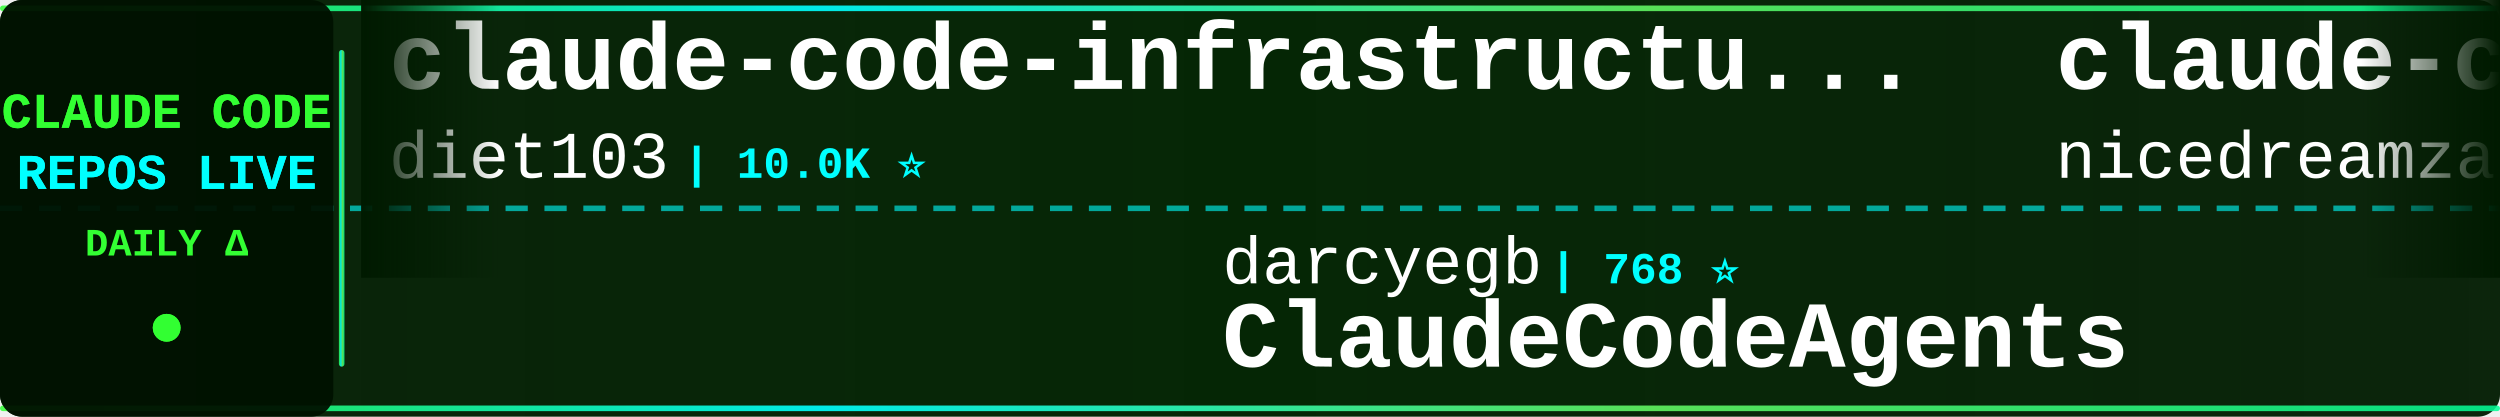
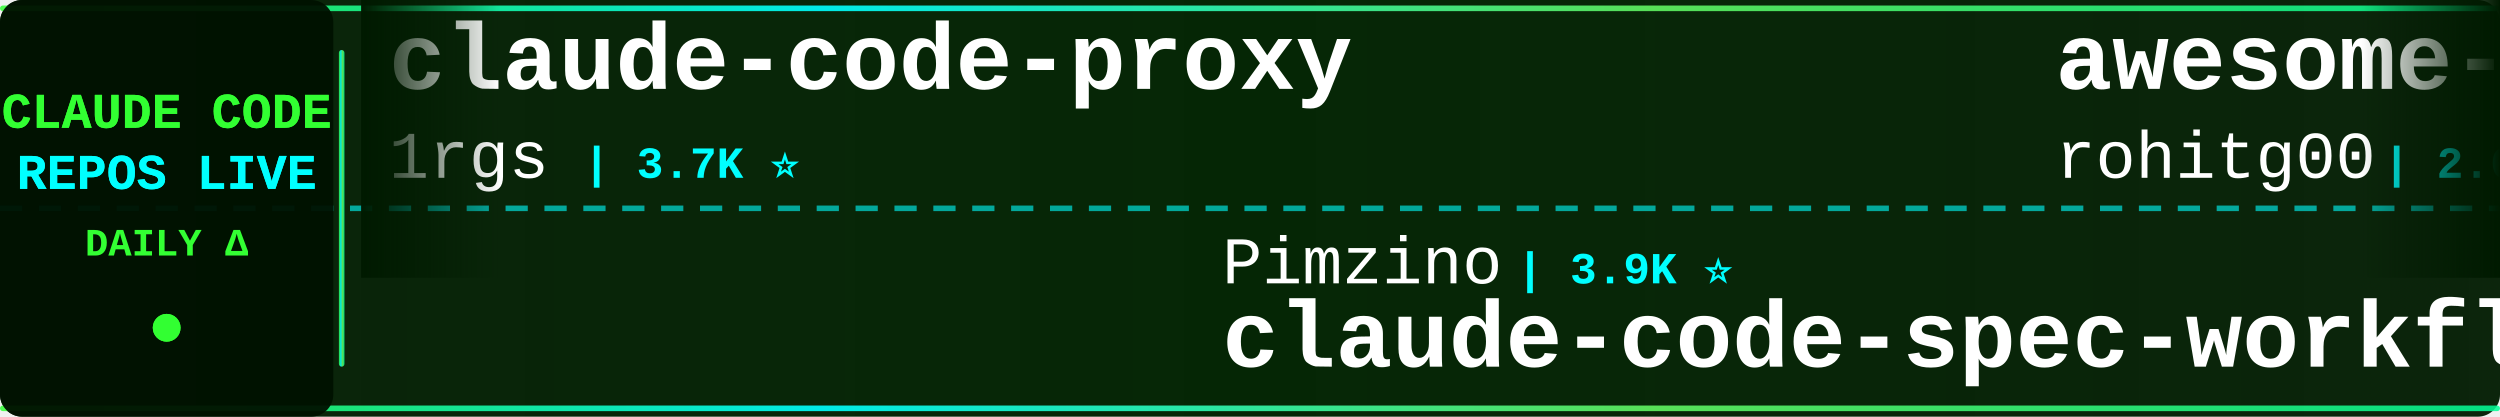
<svg xmlns="http://www.w3.org/2000/svg" width="900" height="150">
  <defs>
    <linearGradient id="tickerBg" x1="0%" y1="0%" x2="100%" y2="0%">
      <stop offset="0%" style="stop-color:#001a00;stop-opacity:0.95" />
      <stop offset="50%" style="stop-color:#002200;stop-opacity:0.98" />
      <stop offset="100%" style="stop-color:#001a00;stop-opacity:0.95" />
    </linearGradient>
    <linearGradient id="borderGrad" x1="0%" y1="0%" x2="100%" y2="0%">
      <stop offset="0%" style="stop-color:#33ff33;stop-opacity:0.85">
        <animate attributeName="stop-opacity" values="0.85;1;0.85" dur="2s" repeatCount="indefinite" />
      </stop>
      <stop offset="33%" style="stop-color:#00ffff;stop-opacity:0.9">
        <animate attributeName="stop-opacity" values="0.9;1;0.9" dur="2.2s" repeatCount="indefinite" />
      </stop>
      <stop offset="66%" style="stop-color:#66ff66;stop-opacity:0.85">
        <animate attributeName="stop-opacity" values="0.85;1;0.85" dur="1.8s" repeatCount="indefinite" />
      </stop>
      <stop offset="100%" style="stop-color:#00ff99;stop-opacity:0.85">
        <animate attributeName="stop-opacity" values="0.85;1;0.85" dur="2s" repeatCount="indefinite" />
      </stop>
    </linearGradient>
    <filter id="textGlow">
      <feGaussianBlur stdDeviation="0.1" result="coloredBlur" />
      <feMerge>
        <feMergeNode in="coloredBlur" />
        <feMergeNode in="SourceGraphic" />
      </feMerge>
    </filter>
    <filter id="metricGlow">
      <feGaussianBlur stdDeviation="0.2" result="coloredBlur" />
      <feMerge>
        <feMergeNode in="coloredBlur" />
        <feMergeNode in="SourceGraphic" />
      </feMerge>
    </filter>
    <linearGradient id="leftFade" x1="0%" y1="0%" x2="100%" y2="0%">
      <stop offset="0%" style="stop-color:#001a00;stop-opacity:1" />
      <stop offset="100%" style="stop-color:#001a00;stop-opacity:0" />
    </linearGradient>
    <linearGradient id="rightFade" x1="0%" y1="0%" x2="100%" y2="0%">
      <stop offset="0%" style="stop-color:#001a00;stop-opacity:0" />
      <stop offset="100%" style="stop-color:#001a00;stop-opacity:1" />
    </linearGradient>
  </defs>
  <rect width="900" height="150" fill="url(#tickerBg)" rx="8" />
  <rect x="0" y="2" width="900" height="2" fill="url(#borderGrad)" rx="1" />
  <rect x="0" y="146" width="900" height="2" fill="url(#borderGrad)" rx="1" />
  <line x1="0" y1="75" x2="900" y2="75" stroke="#00ffff" stroke-width="2" stroke-dasharray="8 6" opacity="0.6" />
  <rect x="0" y="0" width="120" height="150" fill="#001100" opacity="0.95" rx="8" />
  <text x="60" y="46" font-family="'Courier New', monospace" font-size="18" font-weight="bold" fill="#33ff33" text-anchor="middle" filter="url(#textGlow)">
    CLAUDE CODE
  </text>
  <text x="60" y="68" font-family="'Courier New', monospace" font-size="18" font-weight="bold" fill="#00ffff" text-anchor="middle" filter="url(#textGlow)">
    REPOS LIVE
  </text>
  <text x="60" y="92" font-family="'Courier New', monospace" font-size="14" font-weight="bold" fill="#33ff33" text-anchor="middle">
    DAILY Δ
  </text>
  <circle cx="60" cy="118" r="5" fill="#33ff33" filter="url(#metricGlow)">
    <animate attributeName="r" values="4;6;4" dur="1.5s" repeatCount="indefinite" />
    <animate attributeName="opacity" values="0.6;1;0.6" dur="1.5s" repeatCount="indefinite" />
  </circle>
  <rect x="122" y="18" width="2" height="114" fill="url(#borderGrad)" rx="1" />
  <clipPath id="tickerClip">
    <rect x="130" y="0" width="770" height="150" />
  </clipPath>
  <g clip-path="url(#tickerClip)">
    <g id="tickerItems">
      <animateTransform attributeName="transform" attributeType="XML" type="translate" from="0 0" to="-3000 0" dur="54s" repeatCount="indefinite" />
      <g transform="translate(0, 0)">
-         <text x="140" y="32" font-family="'Courier New', monospace" font-size="34" font-weight="bold" fill="#ffffff">claude-code-infrastructu...</text>
-         <text x="140" y="64" font-family="'Courier New', monospace" font-size="24" font-weight="normal" fill="#ffffff" opacity="1.0">diet103</text>
-         <text x="246" y="64" font-family="'Courier New', monospace" font-size="16" font-weight="bold" fill="#00ffff"> | 10.0K ⭐</text>
+         <text x="140" y="32" font-family="'Courier New', monospace" font-size="34" font-weight="bold" fill="#ffffff">claude-code-proxy</text>
+         <text x="140" y="64" font-family="'Courier New', monospace" font-size="24" font-weight="normal" fill="#ffffff" opacity="1.0">1rgs</text>
+         <text x="210" y="64" font-family="'Courier New', monospace" font-size="16" font-weight="bold" fill="#00ffff"> | 3.7K ⭐</text>
      </g>
      <g transform="translate(300, 0)">
-         <text x="140" y="102" font-family="'Courier New', monospace" font-size="24" font-weight="normal" fill="#ffffff" opacity="1.0">darcyegb</text>
-         <text x="258" y="102" font-family="'Courier New', monospace" font-size="16" font-weight="bold" fill="#00ffff"> | 768 ⭐</text>
-         <text x="140" y="132" font-family="'Courier New', monospace" font-size="34" font-weight="bold" fill="#ffffff">ClaudeCodeAgents</text>
+         <text x="140" y="102" font-family="'Courier New', monospace" font-size="24" font-weight="normal" fill="#ffffff" opacity="1.0">Pimzino</text>
+         <text x="246" y="102" font-family="'Courier New', monospace" font-size="16" font-weight="bold" fill="#00ffff"> | 3.9K ⭐</text>
+         <text x="140" y="132" font-family="'Courier New', monospace" font-size="34" font-weight="bold" fill="#ffffff">claude-code-spec-workflo...</text>
      </g>
      <g transform="translate(600, 0)">
-         <text x="140" y="32" font-family="'Courier New', monospace" font-size="34" font-weight="bold" fill="#ffffff">claude-code-local</text>
-         <text x="140" y="64" font-family="'Courier New', monospace" font-size="24" font-weight="normal" fill="#ffffff" opacity="1.0">nicedreamzapp</text>
-         <text x="318" y="64" font-family="'Courier New', monospace" font-size="16" font-weight="bold" fill="#00ffff"> | 3.3K ⭐ +1</text>
+         <text x="140" y="32" font-family="'Courier New', monospace" font-size="34" font-weight="bold" fill="#ffffff">awesome-claude-code-tool...</text>
+         <text x="140" y="64" font-family="'Courier New', monospace" font-size="24" font-weight="normal" fill="#ffffff" opacity="1.0">rohitg00</text>
+         <text x="258" y="64" font-family="'Courier New', monospace" font-size="16" font-weight="bold" fill="#00ffff"> | 2.6K ⭐ +1</text>
      </g>
      <g transform="translate(900, 0)">
-         <text x="140" y="102" font-family="'Courier New', monospace" font-size="24" font-weight="normal" fill="#ffffff" opacity="1.0">repowise-dev</text>
-         <text x="306" y="102" font-family="'Courier New', monospace" font-size="16" font-weight="bold" fill="#00ffff"> | 1.2K ⭐</text>
-         <text x="140" y="132" font-family="'Courier New', monospace" font-size="34" font-weight="bold" fill="#ffffff">claude-code-prompts</text>
+         <text x="140" y="102" font-family="'Courier New', monospace" font-size="24" font-weight="normal" fill="#ffffff" opacity="1.0">codeaashu</text>
+         <text x="270" y="102" font-family="'Courier New', monospace" font-size="16" font-weight="bold" fill="#00ffff"> | 3.4K ⭐</text>
+         <text x="140" y="132" font-family="'Courier New', monospace" font-size="34" font-weight="bold" fill="#ffffff">claude-code</text>
      </g>
      <g transform="translate(1200, 0)">
-         <text x="140" y="32" font-family="'Courier New', monospace" font-size="34" font-weight="bold" fill="#ffffff">claude_code_src</text>
-         <text x="140" y="64" font-family="'Courier New', monospace" font-size="24" font-weight="normal" fill="#ffffff" opacity="1.0">ponponon</text>
-         <text x="258" y="64" font-family="'Courier New', monospace" font-size="16" font-weight="bold" fill="#00ffff"> | 2.3K ⭐</text>
+         <text x="140" y="32" font-family="'Courier New', monospace" font-size="34" font-weight="bold" fill="#ffffff">skills</text>
+         <text x="140" y="64" font-family="'Courier New', monospace" font-size="24" font-weight="normal" fill="#ffffff" opacity="1.0">anthropics</text>
+         <text x="282" y="64" font-family="'Courier New', monospace" font-size="16" font-weight="bold" fill="#00ffff"> | 178.0K ⭐ +35</text>
      </g>
      <g transform="translate(1500, 0)">
+         <text x="140" y="102" font-family="'Courier New', monospace" font-size="24" font-weight="normal" fill="#ffffff" opacity="1.0">lorryjovens-hub</text>
+         <text x="342" y="102" font-family="'Courier New', monospace" font-size="16" font-weight="bold" fill="#00ffff"> | 1.7K ⭐</text>
+         <text x="140" y="132" font-family="'Courier New', monospace" font-size="34" font-weight="bold" fill="#ffffff">claude-code-rust</text>
+       </g>
+       <g transform="translate(1800, 0)">
+         <text x="140" y="32" font-family="'Courier New', monospace" font-size="34" font-weight="bold" fill="#ffffff">claude-code</text>
+         <text x="140" y="64" font-family="'Courier New', monospace" font-size="24" font-weight="normal" fill="#ffffff" opacity="1.0">RishabhK103</text>
+         <text x="294" y="64" font-family="'Courier New', monospace" font-size="16" font-weight="bold" fill="#00ffff"> | 106 ⭐</text>
+       </g>
+       <g transform="translate(2100, 0)">
        <text x="140" y="102" font-family="'Courier New', monospace" font-size="24" font-weight="normal" fill="#ffffff" opacity="1.0">mehmoodosman</text>
        <text x="306" y="102" font-family="'Courier New', monospace" font-size="16" font-weight="bold" fill="#00ffff"> | 173 ⭐</text>
        <text x="140" y="132" font-family="'Courier New', monospace" font-size="34" font-weight="bold" fill="#ffffff">claude-code</text>
      </g>
-       <g transform="translate(1800, 0)">
-         <text x="140" y="32" font-family="'Courier New', monospace" font-size="34" font-weight="bold" fill="#ffffff">Claude-Code-Usage-Monito...</text>
-         <text x="140" y="64" font-family="'Courier New', monospace" font-size="24" font-weight="normal" fill="#ffffff" opacity="1.0">Maciek-roboblog</text>
-         <text x="342" y="64" font-family="'Courier New', monospace" font-size="16" font-weight="bold" fill="#00ffff"> | 8.7K ⭐ +2</text>
-       </g>
-       <g transform="translate(2100, 0)">
-         <text x="140" y="102" font-family="'Courier New', monospace" font-size="24" font-weight="normal" fill="#ffffff" opacity="1.0">andrew-kramer-inno</text>
-         <text x="378" y="102" font-family="'Courier New', monospace" font-size="16" font-weight="bold" fill="#00ffff"> | 595 ⭐</text>
-         <text x="140" y="132" font-family="'Courier New', monospace" font-size="34" font-weight="bold" fill="#ffffff">claude-code-source-build</text>
-       </g>
      <g transform="translate(2400, 0)">
-         <text x="140" y="32" font-family="'Courier New', monospace" font-size="34" font-weight="bold" fill="#ffffff">claude-code</text>
-         <text x="140" y="64" font-family="'Courier New', monospace" font-size="24" font-weight="normal" fill="#ffffff" opacity="1.0">tanbiralam</text>
-         <text x="282" y="64" font-family="'Courier New', monospace" font-size="16" font-weight="bold" fill="#00ffff"> | 2.3K ⭐</text>
+         <text x="140" y="32" font-family="'Courier New', monospace" font-size="34" font-weight="bold" fill="#ffffff">everything-claude-code</text>
+         <text x="140" y="64" font-family="'Courier New', monospace" font-size="24" font-weight="normal" fill="#ffffff" opacity="1.0">WorldFlowAI</text>
+         <text x="294" y="64" font-family="'Courier New', monospace" font-size="16" font-weight="bold" fill="#00ffff"> | 3.6K ⭐ +12</text>
      </g>
      <g transform="translate(2700, 0)">
-         <text x="140" y="102" font-family="'Courier New', monospace" font-size="24" font-weight="normal" fill="#ffffff" opacity="1.0">luyao618</text>
-         <text x="258" y="102" font-family="'Courier New', monospace" font-size="16" font-weight="bold" fill="#00ffff"> | 1.7K ⭐</text>
-         <text x="140" y="132" font-family="'Courier New', monospace" font-size="34" font-weight="bold" fill="#ffffff">Claude-Code-Source-Study</text>
+         <text x="140" y="102" font-family="'Courier New', monospace" font-size="24" font-weight="normal" fill="#ffffff" opacity="1.0">Chachamaru127</text>
+         <text x="318" y="102" font-family="'Courier New', monospace" font-size="16" font-weight="bold" fill="#00ffff"> | 3.1K ⭐</text>
+         <text x="140" y="132" font-family="'Courier New', monospace" font-size="34" font-weight="bold" fill="#ffffff">claude-code-harness</text>
      </g>
      <g transform="translate(3000, 0)">
-         <text x="140" y="32" font-family="'Courier New', monospace" font-size="34" font-weight="bold" fill="#ffffff">claude-code-infrastructu...</text>
-         <text x="140" y="64" font-family="'Courier New', monospace" font-size="24" font-weight="normal" fill="#ffffff" opacity="1.0">diet103</text>
-         <text x="246" y="64" font-family="'Courier New', monospace" font-size="16" font-weight="bold" fill="#00ffff"> | 10.0K ⭐</text>
+         <text x="140" y="32" font-family="'Courier New', monospace" font-size="34" font-weight="bold" fill="#ffffff">claude-code-proxy</text>
+         <text x="140" y="64" font-family="'Courier New', monospace" font-size="24" font-weight="normal" fill="#ffffff" opacity="1.0">1rgs</text>
+         <text x="210" y="64" font-family="'Courier New', monospace" font-size="16" font-weight="bold" fill="#00ffff"> | 3.7K ⭐</text>
      </g>
      <g transform="translate(3300, 0)">
-         <text x="140" y="102" font-family="'Courier New', monospace" font-size="24" font-weight="normal" fill="#ffffff" opacity="1.0">darcyegb</text>
-         <text x="258" y="102" font-family="'Courier New', monospace" font-size="16" font-weight="bold" fill="#00ffff"> | 768 ⭐</text>
-         <text x="140" y="132" font-family="'Courier New', monospace" font-size="34" font-weight="bold" fill="#ffffff">ClaudeCodeAgents</text>
+         <text x="140" y="102" font-family="'Courier New', monospace" font-size="24" font-weight="normal" fill="#ffffff" opacity="1.0">Pimzino</text>
+         <text x="246" y="102" font-family="'Courier New', monospace" font-size="16" font-weight="bold" fill="#00ffff"> | 3.9K ⭐</text>
+         <text x="140" y="132" font-family="'Courier New', monospace" font-size="34" font-weight="bold" fill="#ffffff">claude-code-spec-workflo...</text>
      </g>
      <g transform="translate(3600, 0)">
-         <text x="140" y="32" font-family="'Courier New', monospace" font-size="34" font-weight="bold" fill="#ffffff">claude-code-local</text>
-         <text x="140" y="64" font-family="'Courier New', monospace" font-size="24" font-weight="normal" fill="#ffffff" opacity="1.0">nicedreamzapp</text>
-         <text x="318" y="64" font-family="'Courier New', monospace" font-size="16" font-weight="bold" fill="#00ffff"> | 3.3K ⭐ +1</text>
+         <text x="140" y="32" font-family="'Courier New', monospace" font-size="34" font-weight="bold" fill="#ffffff">awesome-claude-code-tool...</text>
+         <text x="140" y="64" font-family="'Courier New', monospace" font-size="24" font-weight="normal" fill="#ffffff" opacity="1.0">rohitg00</text>
+         <text x="258" y="64" font-family="'Courier New', monospace" font-size="16" font-weight="bold" fill="#00ffff"> | 2.6K ⭐ +1</text>
      </g>
      <g transform="translate(3900, 0)">
-         <text x="140" y="102" font-family="'Courier New', monospace" font-size="24" font-weight="normal" fill="#ffffff" opacity="1.0">repowise-dev</text>
-         <text x="306" y="102" font-family="'Courier New', monospace" font-size="16" font-weight="bold" fill="#00ffff"> | 1.2K ⭐</text>
-         <text x="140" y="132" font-family="'Courier New', monospace" font-size="34" font-weight="bold" fill="#ffffff">claude-code-prompts</text>
+         <text x="140" y="102" font-family="'Courier New', monospace" font-size="24" font-weight="normal" fill="#ffffff" opacity="1.0">codeaashu</text>
+         <text x="270" y="102" font-family="'Courier New', monospace" font-size="16" font-weight="bold" fill="#00ffff"> | 3.4K ⭐</text>
+         <text x="140" y="132" font-family="'Courier New', monospace" font-size="34" font-weight="bold" fill="#ffffff">claude-code</text>
      </g>
    </g>
  </g>
  <rect x="130" y="0" width="50" height="100" fill="url(#leftFade)" />
  <rect x="850" y="0" width="50" height="100" fill="url(#rightFade)" />
</svg>
